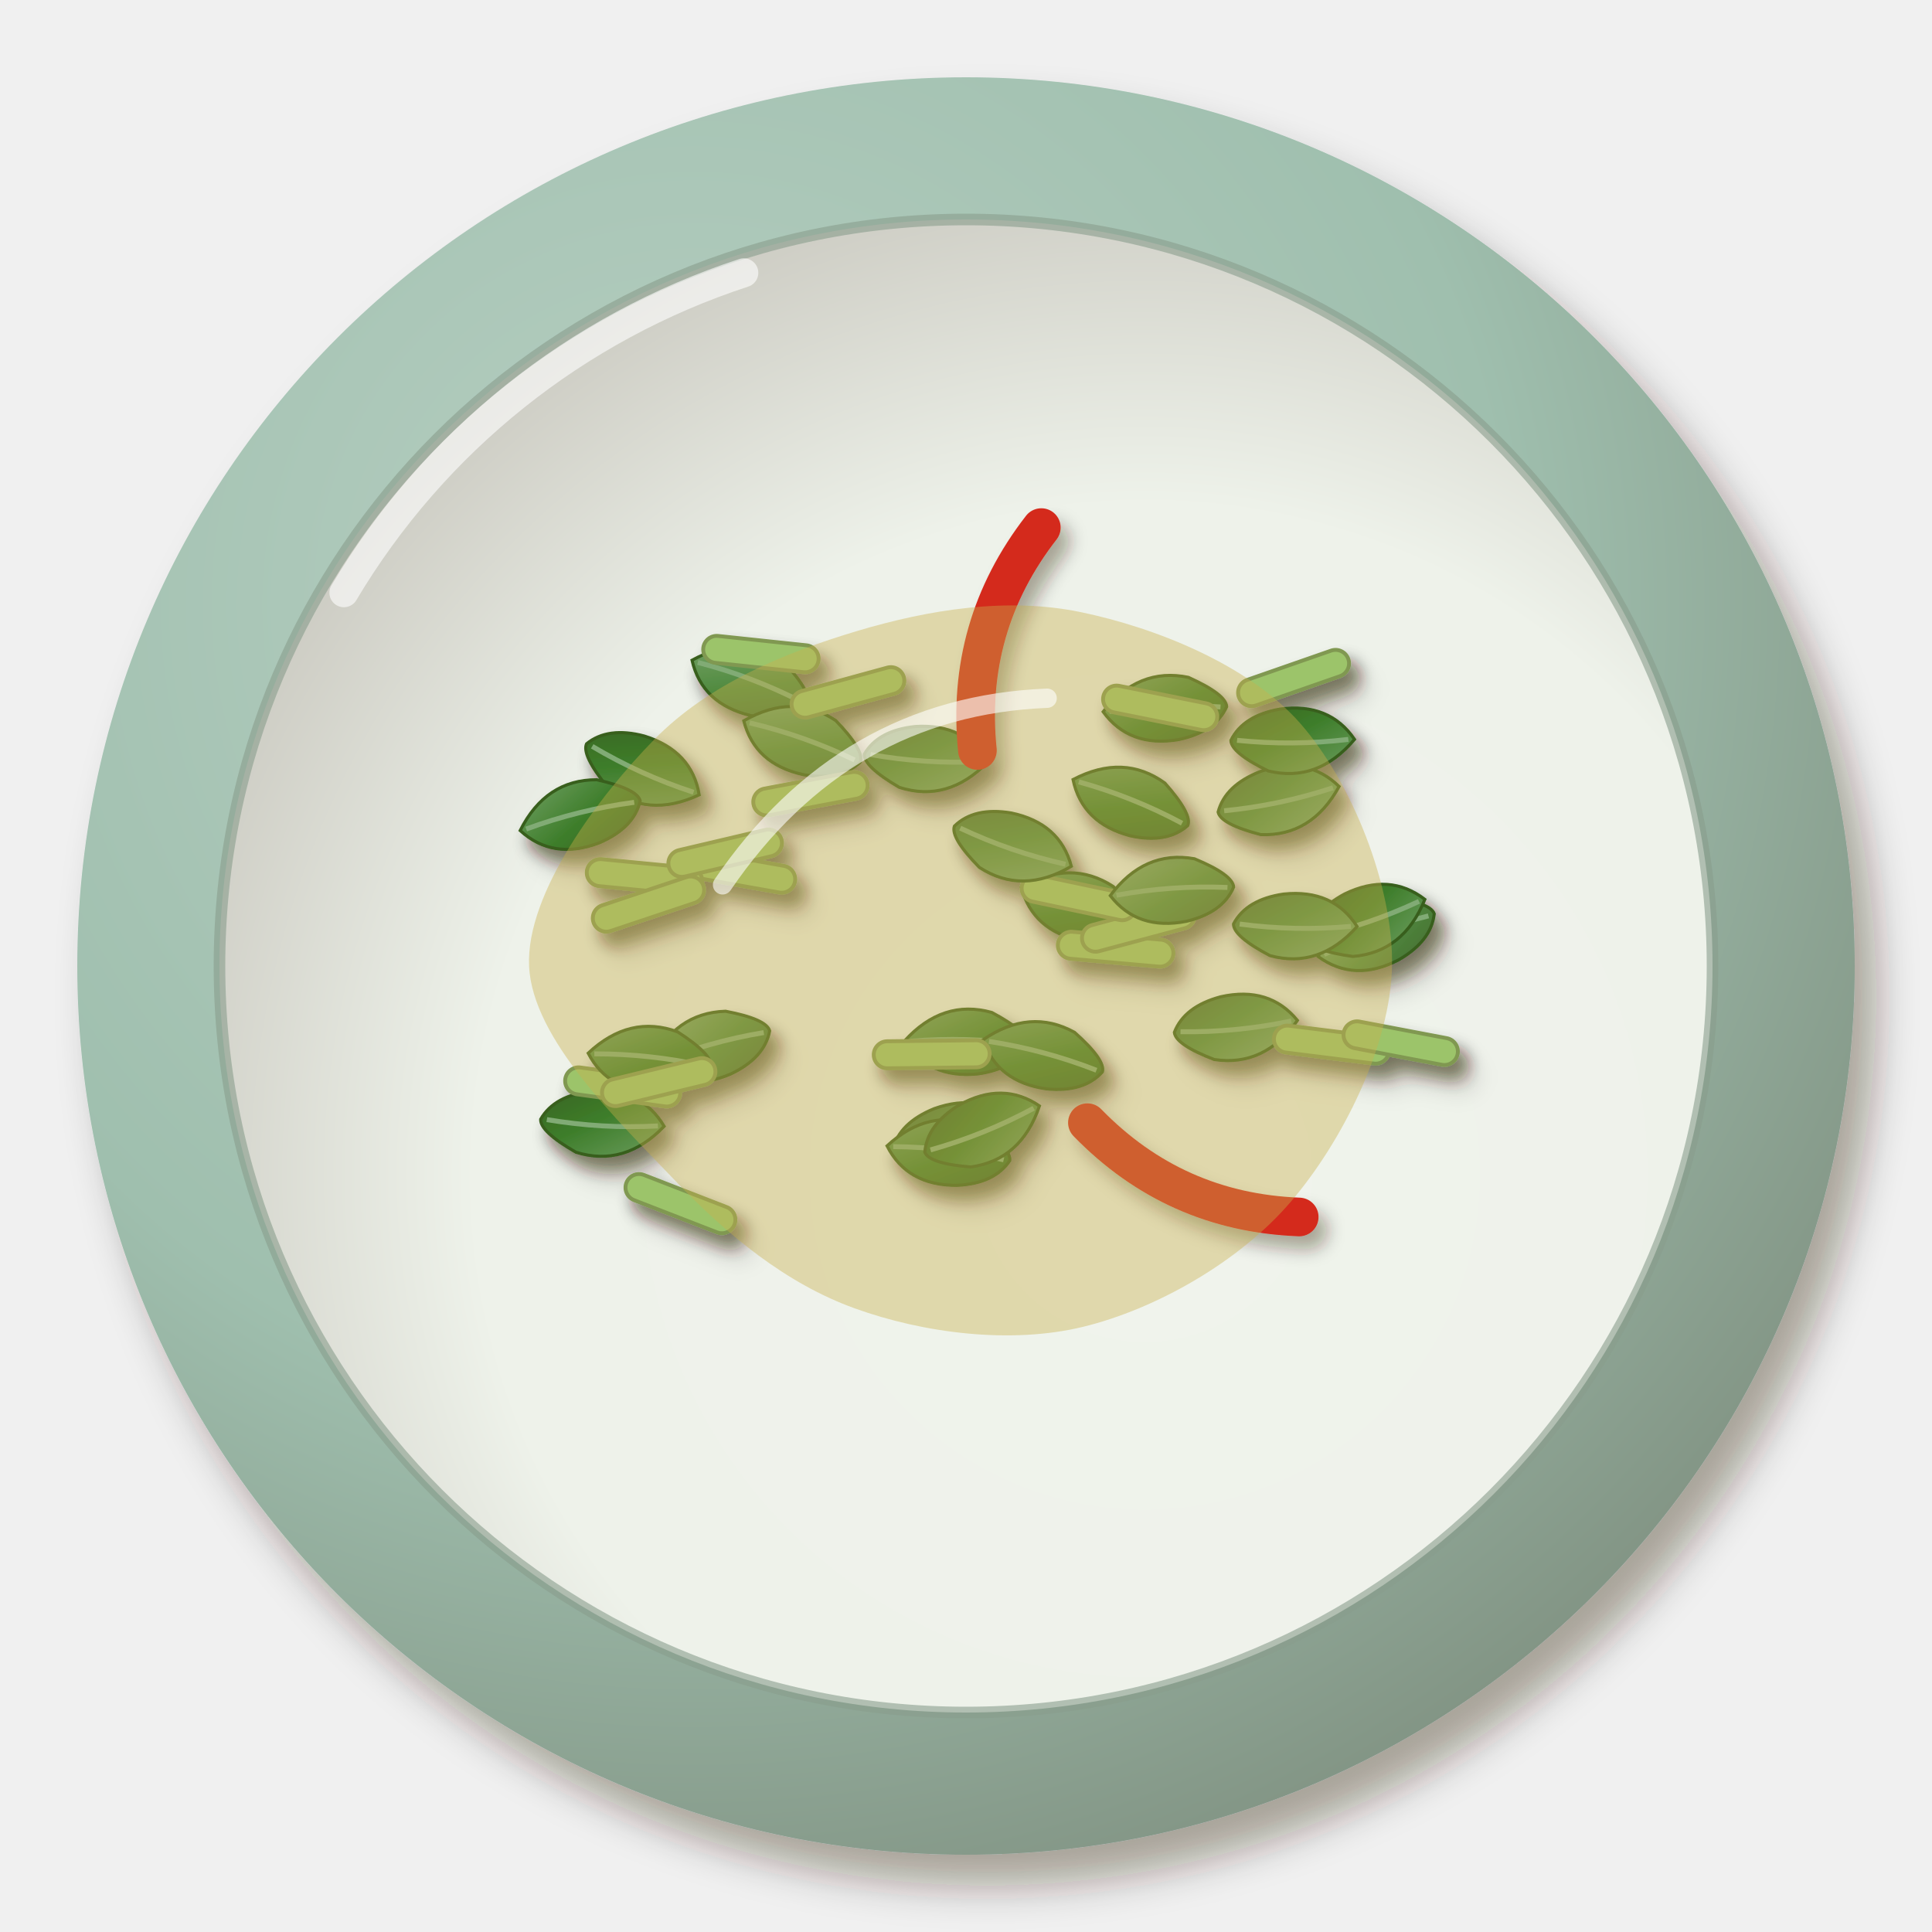
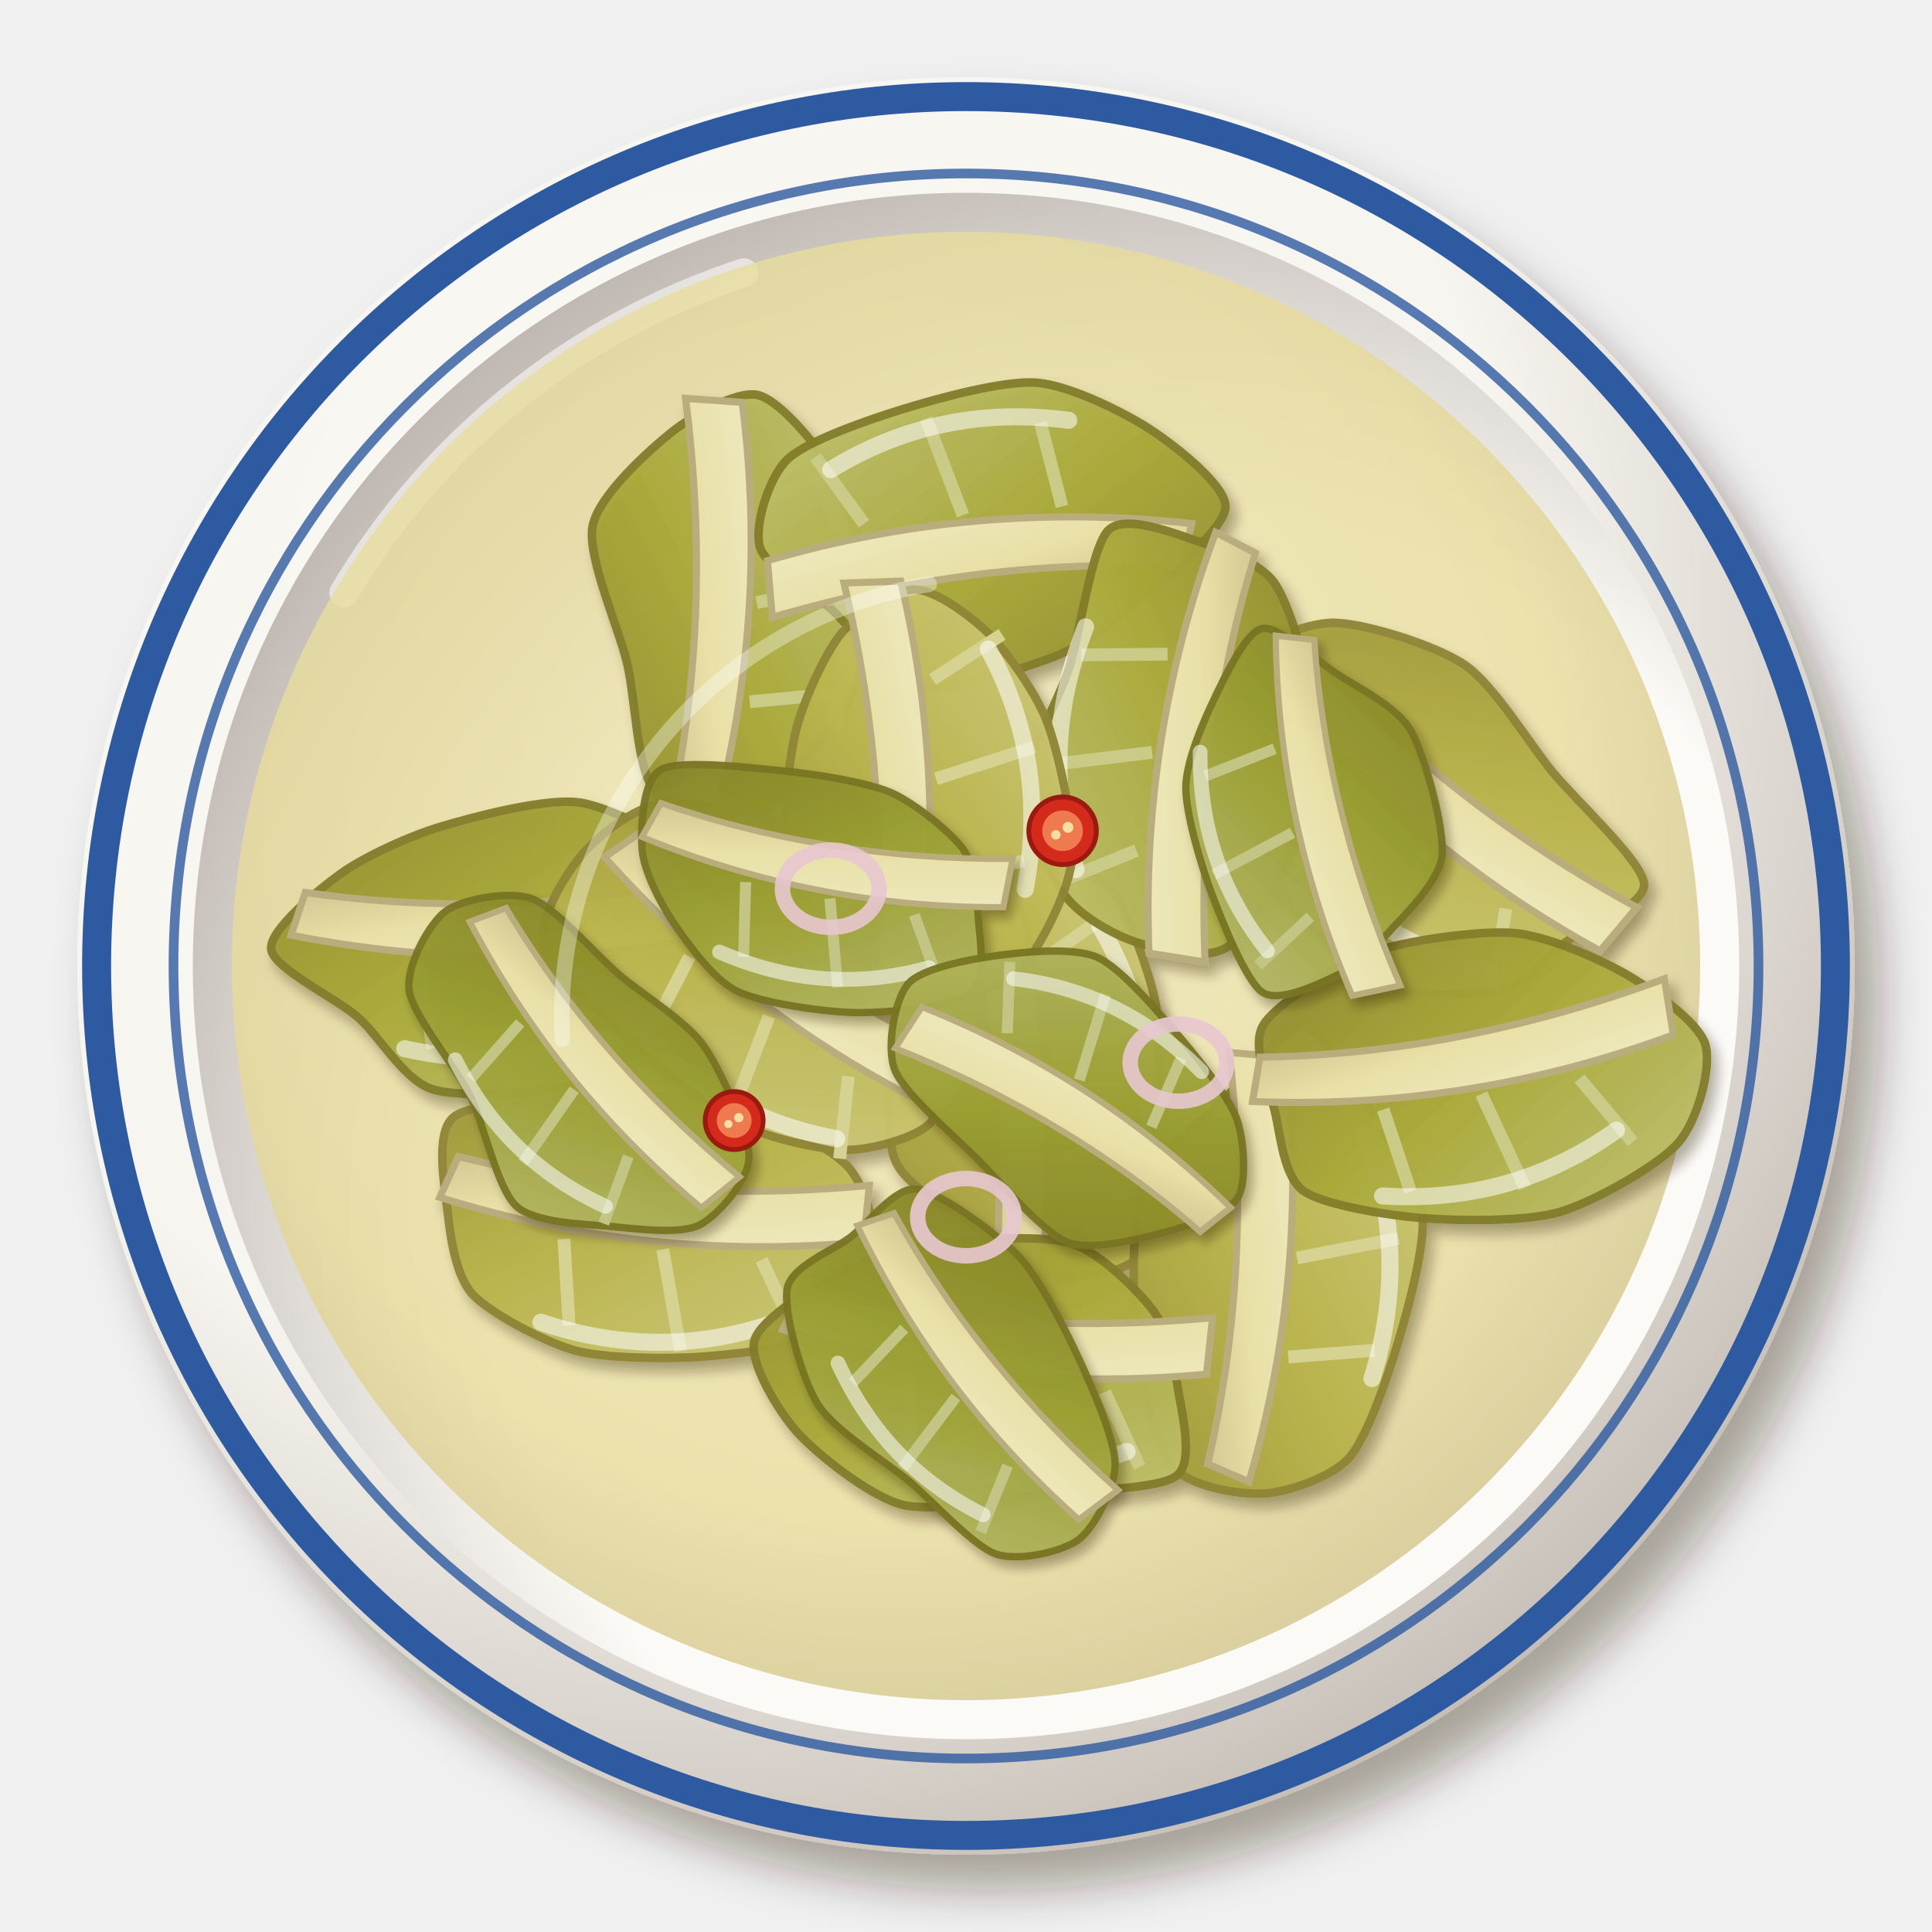
<svg xmlns="http://www.w3.org/2000/svg" viewBox="0 0 200 200" width="400" height="400">
  <defs>
    <filter id="vn_duacai-1" x="-30%" y="-30%" width="160%" height="160%">
-       <feDropShadow dx="2.24" dy="3.2" stdDeviation="2.08" flood-color="#2b1607" flood-opacity=".36" />
+       <feDropShadow dx="2.52" dy="3.6" stdDeviation="2.34" flood-color="#2b1607" flood-opacity=".36" />
    </filter>
    <radialGradient id="vn_duacai-2" cx="0.35" cy="0.3" r=".75">
-       <stop offset="0" stop-color="#b7cfc2" />
-       <stop offset=".6" stop-color="#9fbfae" />
-       <stop offset="1" stop-color="#829484" />
+       <stop offset="0" stop-color="#f9f8f3" />
+       <stop offset=".6" stop-color="#f7f5ef" />
+       <stop offset="1" stop-color="#c4bdb5" />
    </radialGradient>
-     <radialGradient id="vn_duacai-3" cx="0.62" cy="0.64" r=".75">
-       <stop offset="0" stop-color="#f0f3ec" />
-       <stop offset=".6" stop-color="#eef2ea" />
-       <stop offset="1" stop-color="#c3c1b8" />
+     <radialGradient id="vn_duacai-3" cx="0.64" cy="0.66" r=".75">
+       <stop offset="0" stop-color="#fbfbf7" />
+       <stop offset=".6" stop-color="#fbfaf6" />
+       <stop offset="1" stop-color="#b8b0a9" />
    </radialGradient>
-     <filter id="vn_duacai-4" x="-30%" y="-30%" width="160%" height="160%">
-       <feDropShadow dx="0.98" dy="1.4" stdDeviation="0.91" flood-color="#2b1607" flood-opacity=".36" />
+     <radialGradient id="vn_duacai-4" cx="0.45" cy="0.42" r=".75">
+       <stop offset="0" stop-color="#ede4b0" />
+       <stop offset=".6" stop-color="#e8dc9a" />
+       <stop offset="1" stop-color="#b9aa75" />
+     </radialGradient>
+     <filter id="vn_duacai-5" x="-30%" y="-30%" width="160%" height="160%">
+       <feDropShadow dx="0.7" dy="1" stdDeviation="0.65" flood-color="#2b1607" flood-opacity=".36" />
    </filter>
-     <linearGradient id="vn_duacai-5" x1="0" y1="0" x2="1" y2="1">
-       <stop offset="0" stop-color="#6e9e5f" />
-       <stop offset=".55" stop-color="#3d7d2a" />
-       <stop offset="1" stop-color="#386321" />
+     <linearGradient id="vn_duacai-6" x1="0" y1="0" x2="1" y2="1">
+       <stop offset="0" stop-color="#cfcb80" />
+       <stop offset=".55" stop-color="#bab44a" />
+       <stop offset="1" stop-color="#9d943c" />
    </linearGradient>
-     <linearGradient id="vn_duacai-6" x1="0" y1="0" x2="1" y2="1">
-       <stop offset="0" stop-color="#7ca76f" />
-       <stop offset=".55" stop-color="#508a3f" />
-       <stop offset="1" stop-color="#476d31" />
+     <linearGradient id="vn_duacai-7" x1="0" y1="0" x2="1" y2="1">
+       <stop offset="0" stop-color="#efe9c1" />
+       <stop offset=".55" stop-color="#e8e0a6" />
+       <stop offset="1" stop-color="#ccc18e" />
    </linearGradient>
-     <filter id="vn_duacai-7" x="-30%" y="-30%" width="160%" height="160%">
-       <feDropShadow dx="0.84" dy="1.2" stdDeviation="0.78" flood-color="#2b1607" flood-opacity=".36" />
+     <linearGradient id="vn_duacai-8" x1="0" y1="0" x2="1" y2="1">
+       <stop offset="0" stop-color="#c2c274" />
+       <stop offset=".55" stop-color="#a8a838" />
+       <stop offset="1" stop-color="#8f8a2e" />
+     </linearGradient>
+     <filter id="vn_duacai-9" x="-30%" y="-30%" width="160%" height="160%">
+       <feDropShadow dx="0.56" dy="0.8" stdDeviation="0.52" flood-color="#2b1607" flood-opacity=".36" />
    </filter>
+     <linearGradient id="vn_duacai-10" x1="0" y1="0" x2="1" y2="1">
+       <stop offset="0" stop-color="#b8bb6e" />
+       <stop offset=".55" stop-color="#9a9e30" />
+       <stop offset="1" stop-color="#848228" />
+     </linearGradient>
  </defs>
  <g filter="url(#vn_duacai-1)">
    <circle cx="100" cy="100" r="92" fill="url(#vn_duacai-2)" />
  </g>
-   <circle cx="100" cy="100" r="77.28" fill="url(#vn_duacai-3)" />
-   <circle cx="100" cy="100" r="77.28" fill="none" stroke="#889d8c" stroke-width="1.2" opacity=".6" />
-   <path d="M35.6,61.36 A75.44,75.44 0 0 1 77,28.24" stroke="#fff" stroke-width="3" fill="none" stroke-linecap="round" opacity=".6" />
-   <g filter="url(#vn_duacai-4)">
-     <g filter="url(#vn_duacai-7)">
-       <g transform="translate(111.78 93.96) rotate(19.1) scale(0.64)">
-         <path d="M-10,0 Q-4,-7 4,-5 Q10,-2 10,0 Q8,4 2,5 Q-6,6 -10,0Z" fill="url(#vn_duacai-5)" stroke="#375e1f" stroke-width=".5" />
-         <path d="M-9,0 Q0,-1 9,0" stroke="#81ab75" stroke-width=".8" fill="none" />
-       </g>
-       <g transform="translate(115.49 98.26) rotate(5.09)">
-         <rect x="-6" y="-1.4" width="12" height="2.8" rx="1.4" fill="#9cc46a" stroke="#809851" stroke-width=".4" />
-       </g>
-       <g transform="translate(117.85 95.93) rotate(165.03)">
-         <rect x="-6" y="-1.4" width="12" height="2.8" rx="1.4" fill="#9cc46a" stroke="#809851" stroke-width=".4" />
-       </g>
-       <g transform="translate(111.66 92.91) rotate(191.94)">
-         <rect x="-6" y="-1.4" width="12" height="2.8" rx="1.4" fill="#9cc46a" stroke="#809851" stroke-width=".4" />
-       </g>
-       <g transform="translate(104.85 87.6) rotate(198.94) scale(0.64)">
-         <path d="M-10,0 Q-4,-7 4,-5 Q10,-2 10,0 Q8,4 2,5 Q-6,6 -10,0Z" fill="url(#vn_duacai-6)" stroke="#375e1f" stroke-width=".5" />
-         <path d="M-9,0 Q0,-1 9,0" stroke="#81ab75" stroke-width=".8" fill="none" />
-       </g>
-       <g transform="translate(121.32 92.27) rotate(-3.99) scale(0.64)">
-         <path d="M-10,0 Q-4,-7 4,-5 Q10,-2 10,0 Q8,4 2,5 Q-6,6 -10,0Z" fill="url(#vn_duacai-6)" stroke="#375e1f" stroke-width=".5" />
-         <path d="M-9,0 Q0,-1 9,0" stroke="#81ab75" stroke-width=".8" fill="none" />
-       </g>
+   <circle cx="100" cy="100" r="90" fill="none" stroke="#faf9f5" stroke-width="1.2" opacity=".7" />
+   <circle cx="100" cy="100" r="80.04" fill="url(#vn_duacai-3)" />
+   <path d="M35.6,61.36 A75.44,75.44 0 0 1 77,28.24" stroke="#fff" stroke-width="3" fill="none" stroke-linecap="round" opacity=".55" />
+   <circle cx="100" cy="100" r="90" fill="none" stroke="#2d5aa0" stroke-width="3" />
+   <circle cx="100" cy="100" r="82.04" fill="none" stroke="#2d5aa0" stroke-width="1" opacity=".8" />
+   <circle cx="100" cy="100" r="76" fill="url(#vn_duacai-4)" opacity="0.8" />
+   <g filter="url(#vn_duacai-5)">
+     <g transform="translate(107.54 111.03) rotate(86) scale(1.47)">
+       <path d="M14.24,0C13.89,1.48 11.85,3.52 10.66,4.93C9.48,6.34 7.47,9.92 5.39,10.55C3.31,11.18 -2.68,10.36 -4.94,9.67C-7.2,8.98 -10.27,6.63 -11.56,5.34C-12.85,4.06 -14.5,1.49 -14.64,0C-14.77,-1.49 -13.94,-4.67 -12.57,-5.81C-11.2,-6.95 -6.57,-8.26 -4.36,-8.54C-2.15,-8.81 1.67,-8.2 4.03,-7.89C6.38,-7.57 11.95,-7.21 13.31,-6.16C14.68,-5.1 14.6,-1.48 14.24,0Z" fill="url(#vn_duacai-6)" stroke="#8f8436" stroke-width=".6" opacity=".95" />
+       <path d="M-15,1 Q0,-2 15,1 L14,4 Q0,2 -15,5Z" fill="url(#vn_duacai-7)" stroke="#b9ad7e" stroke-width=".5" />
+       <path d="M-8,-1 L-11,-6 M-1,-1 L-3,-8 M6,-1 L5,-7" stroke="#d6d292" stroke-width=".9" fill="none" />
+       <path d="M-10,-5 Q-2,-9 7,-7" stroke="#fff" stroke-width="1.2" fill="none" stroke-linecap="round" opacity="0.55" />
    </g>
-     <g filter="url(#vn_duacai-7)">
-       <g transform="translate(73.52 108.46) rotate(-15.81) scale(0.64)">
-         <path d="M-10,0 Q-4,-7 4,-5 Q10,-2 10,0 Q8,4 2,5 Q-6,6 -10,0Z" fill="url(#vn_duacai-6)" stroke="#375e1f" stroke-width=".5" />
-         <path d="M-9,0 Q0,-1 9,0" stroke="#81ab75" stroke-width=".8" fill="none" />
-       </g>
-       <g transform="translate(62.36 116.23) rotate(183.27) scale(0.64)">
-         <path d="M-10,0 Q-4,-7 4,-5 Q10,-2 10,0 Q8,4 2,5 Q-6,6 -10,0Z" fill="url(#vn_duacai-5)" stroke="#375e1f" stroke-width=".5" />
-         <path d="M-9,0 Q0,-1 9,0" stroke="#81ab75" stroke-width=".8" fill="none" />
-       </g>
-       <g transform="translate(70.44 124.6) rotate(21.22)">
-         <rect x="-6" y="-1.4" width="12" height="2.8" rx="1.4" fill="#9cc46a" stroke="#809851" stroke-width=".4" />
-       </g>
-       <g transform="translate(64.46 112.52) rotate(7.83)">
-         <rect x="-6" y="-1.4" width="12" height="2.8" rx="1.4" fill="#9cc46a" stroke="#809851" stroke-width=".4" />
-       </g>
-       <g transform="translate(67.25 109.72) rotate(6.24) scale(0.64)">
-         <path d="M-10,0 Q-4,-7 4,-5 Q10,-2 10,0 Q8,4 2,5 Q-6,6 -10,0Z" fill="url(#vn_duacai-5)" stroke="#375e1f" stroke-width=".5" />
-         <path d="M-9,0 Q0,-1 9,0" stroke="#81ab75" stroke-width=".8" fill="none" />
-       </g>
-       <g transform="translate(68.19 112.02) rotate(166.39)">
-         <rect x="-6" y="-1.4" width="12" height="2.8" rx="1.4" fill="#9cc46a" stroke="#809851" stroke-width=".4" />
-       </g>
+     <g transform="translate(76.76 63.75) rotate(94) scale(1.47)">
+       <path d="M16.6,0C16.84,1.39 13.85,4.59 12.17,5.63C10.48,6.66 6.33,7.07 3.97,7.78C1.61,8.48 -3.36,11.16 -5.56,10.9C-7.77,10.64 -11.22,7.26 -12.56,5.81C-13.9,4.35 -15.77,1.47 -15.6,0C-15.42,-1.47 -12.74,-4.08 -11.24,-5.2C-9.73,-6.31 -6.35,-7.97 -4.29,-8.39C-2.22,-8.82 2.33,-8.87 4.28,-8.38C6.23,-7.9 8.68,-5.89 10.32,-4.77C11.96,-3.65 16.35,-1.39 16.6,0Z" fill="url(#vn_duacai-8)" stroke="#827c29" stroke-width=".6" opacity=".95" />
+       <path d="M-15,1 Q0,-2 15,1 L14,4 Q0,2 -15,5Z" fill="url(#vn_duacai-7)" stroke="#b9ad7e" stroke-width=".5" />
+       <path d="M-8,-1 L-11,-6 M-1,-1 L-3,-8 M6,-1 L5,-7" stroke="#cbcb88" stroke-width=".9" fill="none" />
+       <path d="M-10,-5 Q-2,-9 7,-7" stroke="#fff" stroke-width="1.2" fill="none" stroke-linecap="round" opacity="0.55" />
    </g>
-     <g filter="url(#vn_duacai-7)">
-       <g transform="translate(95.86 78.48) rotate(183.69) scale(0.64)">
-         <path d="M-10,0 Q-4,-7 4,-5 Q10,-2 10,0 Q8,4 2,5 Q-6,6 -10,0Z" fill="url(#vn_duacai-6)" stroke="#375e1f" stroke-width=".5" />
-         <path d="M-9,0 Q0,-1 9,0" stroke="#81ab75" stroke-width=".8" fill="none" />
-       </g>
-       <g transform="translate(77.62 70.62) rotate(20.82) scale(0.64)">
-         <path d="M-10,0 Q-4,-7 4,-5 Q10,-2 10,0 Q8,4 2,5 Q-6,6 -10,0Z" fill="url(#vn_duacai-6)" stroke="#375e1f" stroke-width=".5" />
-         <path d="M-9,0 Q0,-1 9,0" stroke="#81ab75" stroke-width=".8" fill="none" />
-       </g>
-       <g transform="translate(83.03 76.75) rotate(19.46) scale(0.64)">
-         <path d="M-10,0 Q-4,-7 4,-5 Q10,-2 10,0 Q8,4 2,5 Q-6,6 -10,0Z" fill="url(#vn_duacai-6)" stroke="#375e1f" stroke-width=".5" />
-         <path d="M-9,0 Q0,-1 9,0" stroke="#81ab75" stroke-width=".8" fill="none" />
-       </g>
-       <g transform="translate(87.78 71.68) rotate(164.69)">
-         <rect x="-6" y="-1.4" width="12" height="2.8" rx="1.4" fill="#9cc46a" stroke="#809851" stroke-width=".4" />
-       </g>
-       <g transform="translate(83.9 82.16) rotate(169.29)">
-         <rect x="-6" y="-1.4" width="12" height="2.8" rx="1.4" fill="#9cc46a" stroke="#809851" stroke-width=".4" />
-       </g>
-       <g transform="translate(78.77 67.71) rotate(6.05)">
-         <rect x="-6" y="-1.4" width="12" height="2.8" rx="1.4" fill="#9cc46a" stroke="#809851" stroke-width=".4" />
-       </g>
+     <g transform="translate(67.3 127.72) rotate(186) scale(1.47)">
+       <path d="M14.33,0C14.68,1.64 15.88,5.52 14.6,6.75C13.32,7.99 7.32,8.87 4.72,9.25C2.12,9.63 -2.49,10 -4.9,9.59C-7.31,9.18 -11.87,7.45 -13.34,6.17C-14.81,4.89 -16,1.6 -15.9,0C-15.8,-1.6 -14.17,-4.73 -12.61,-5.83C-11.06,-6.93 -6.5,-7.89 -4.23,-8.28C-1.95,-8.66 2.29,-9.08 4.45,-8.72C6.61,-8.35 10.68,-6.71 11.99,-5.55C13.31,-4.38 13.98,-1.64 14.33,0Z" fill="url(#vn_duacai-6)" stroke="#8f8436" stroke-width=".6" opacity=".95" />
+       <path d="M-15,1 Q0,-2 15,1 L14,4 Q0,2 -15,5Z" fill="url(#vn_duacai-7)" stroke="#b9ad7e" stroke-width=".5" />
+       <path d="M-8,-1 L-11,-6 M-1,-1 L-3,-8 M6,-1 L5,-7" stroke="#d6d292" stroke-width=".9" fill="none" />
+       <path d="M-10,-5 Q-2,-9 7,-7" stroke="#fff" stroke-width="1.2" fill="none" stroke-linecap="round" opacity="0.55" />
    </g>
-     <g filter="url(#vn_duacai-7)">
-       <g transform="translate(132.36 82.74) rotate(168.06) scale(0.64)">
-         <path d="M-10,0 Q-4,-7 4,-5 Q10,-2 10,0 Q8,4 2,5 Q-6,6 -10,0Z" fill="url(#vn_duacai-6)" stroke="#375e1f" stroke-width=".5" />
-         <path d="M-9,0 Q0,-1 9,0" stroke="#81ab75" stroke-width=".8" fill="none" />
-       </g>
-       <g transform="translate(117.02 83.08) rotate(21.83) scale(0.64)">
-         <path d="M-10,0 Q-4,-7 4,-5 Q10,-2 10,0 Q8,4 2,5 Q-6,6 -10,0Z" fill="url(#vn_duacai-5)" stroke="#375e1f" stroke-width=".5" />
-         <path d="M-9,0 Q0,-1 9,0" stroke="#81ab75" stroke-width=".8" fill="none" />
-       </g>
-       <g transform="translate(120.59 73.42) rotate(-2.34) scale(0.64)">
-         <path d="M-10,0 Q-4,-7 4,-5 Q10,-2 10,0 Q8,4 2,5 Q-6,6 -10,0Z" fill="url(#vn_duacai-5)" stroke="#375e1f" stroke-width=".5" />
-         <path d="M-9,0 Q0,-1 9,0" stroke="#81ab75" stroke-width=".8" fill="none" />
-       </g>
-       <g transform="translate(120.1 73.28) rotate(11.36)">
-         <rect x="-6" y="-1.4" width="12" height="2.8" rx="1.4" fill="#9cc46a" stroke="#809851" stroke-width=".4" />
-       </g>
-       <g transform="translate(133.82 76.59) rotate(179.54) scale(0.64)">
-         <path d="M-10,0 Q-4,-7 4,-5 Q10,-2 10,0 Q8,4 2,5 Q-6,6 -10,0Z" fill="url(#vn_duacai-5)" stroke="#375e1f" stroke-width=".5" />
-         <path d="M-9,0 Q0,-1 9,0" stroke="#81ab75" stroke-width=".8" fill="none" />
-       </g>
-       <g transform="translate(133.91 70.19) rotate(160.78)">
-         <rect x="-6" y="-1.4" width="12" height="2.8" rx="1.4" fill="#9cc46a" stroke="#809851" stroke-width=".4" />
-       </g>
+     <g transform="translate(52.18 98.27) rotate(180) scale(1.47)">
+       <path d="M16.4,0C16.56,1.35 13.11,4.17 11.51,5.32C9.92,6.48 6.66,7.99 4.42,8.65C2.18,9.32 -2.9,10.67 -5.28,10.34C-7.66,10.01 -12.12,7.58 -13.41,6.2C-14.69,4.82 -15.25,1.49 -14.91,0C-14.56,-1.49 -12.16,-3.73 -10.82,-5C-9.48,-6.27 -6.97,-8.87 -4.86,-9.52C-2.74,-10.16 3.01,-10.5 5.04,-9.86C7.06,-9.23 8.79,-6.08 10.31,-4.77C11.82,-3.45 16.23,-1.35 16.4,0Z" fill="url(#vn_duacai-8)" stroke="#827c29" stroke-width=".6" opacity=".95" />
+       <path d="M-15,1 Q0,-2 15,1 L14,4 Q0,2 -15,5Z" fill="url(#vn_duacai-7)" stroke="#b9ad7e" stroke-width=".5" />
+       <path d="M-8,-1 L-11,-6 M-1,-1 L-3,-8 M6,-1 L5,-7" stroke="#cbcb88" stroke-width=".9" fill="none" />
+       <path d="M-10,-5 Q-2,-9 7,-7" stroke="#fff" stroke-width="1.2" fill="none" stroke-linecap="round" opacity="0.55" />
    </g>
-     <g filter="url(#vn_duacai-7)">
-       <g transform="translate(98.66 117.61) rotate(167.42) scale(0.64)">
-         <path d="M-10,0 Q-4,-7 4,-5 Q10,-2 10,0 Q8,4 2,5 Q-6,6 -10,0Z" fill="url(#vn_duacai-6)" stroke="#375e1f" stroke-width=".5" />
-         <path d="M-9,0 Q0,-1 9,0" stroke="#81ab75" stroke-width=".8" fill="none" />
-       </g>
-       <g transform="translate(100.03 107.94) rotate(1.57) scale(0.64)">
-         <path d="M-10,0 Q-4,-7 4,-5 Q10,-2 10,0 Q8,4 2,5 Q-6,6 -10,0Z" fill="url(#vn_duacai-5)" stroke="#375e1f" stroke-width=".5" />
-         <path d="M-9,0 Q0,-1 9,0" stroke="#81ab75" stroke-width=".8" fill="none" />
-       </g>
-       <g transform="translate(98.18 119.38) rotate(6.8) scale(0.64)">
-         <path d="M-10,0 Q-4,-7 4,-5 Q10,-2 10,0 Q8,4 2,5 Q-6,6 -10,0Z" fill="url(#vn_duacai-5)" stroke="#375e1f" stroke-width=".5" />
-         <path d="M-9,0 Q0,-1 9,0" stroke="#81ab75" stroke-width=".8" fill="none" />
-       </g>
-       <g transform="translate(107.94 109.3) rotate(15.02) scale(0.64)">
-         <path d="M-10,0 Q-4,-7 4,-5 Q10,-2 10,0 Q8,4 2,5 Q-6,6 -10,0Z" fill="url(#vn_duacai-5)" stroke="#375e1f" stroke-width=".5" />
-         <path d="M-9,0 Q0,-1 9,0" stroke="#81ab75" stroke-width=".8" fill="none" />
-       </g>
-       <g transform="translate(96.45 109.14) rotate(-0.64)">
-         <rect x="-6" y="-1.4" width="12" height="2.8" rx="1.4" fill="#9cc46a" stroke="#809851" stroke-width=".4" />
-       </g>
-       <g transform="translate(101.67 116.88) rotate(158.01) scale(0.64)">
-         <path d="M-10,0 Q-4,-7 4,-5 Q10,-2 10,0 Q8,4 2,5 Q-6,6 -10,0Z" fill="url(#vn_duacai-5)" stroke="#375e1f" stroke-width=".5" />
-         <path d="M-9,0 Q0,-1 9,0" stroke="#81ab75" stroke-width=".8" fill="none" />
-       </g>
+     <g transform="translate(147.81 85.39) rotate(220) scale(1.47)">
+       <path d="M17.32,0C17.74,1.57 15.88,5.23 14.27,6.6C12.67,7.97 7.74,10.05 5.26,10.3C2.78,10.55 -1.73,8.99 -4.34,8.5C-6.95,8.01 -13.2,7.75 -14.32,6.62C-15.45,5.49 -13.13,1.6 -12.76,0C-12.4,-1.6 -12.57,-3.97 -11.57,-5.35C-10.57,-6.73 -7.53,-9.72 -5.29,-10.37C-3.06,-11.02 3.02,-10.91 5.21,-10.21C7.41,-9.52 9.52,-6.51 11.14,-5.15C12.75,-3.79 16.9,-1.57 17.32,0Z" fill="url(#vn_duacai-6)" stroke="#8f8436" stroke-width=".6" opacity=".95" />
+       <path d="M-15,1 Q0,-2 15,1 L14,4 Q0,2 -15,5Z" fill="url(#vn_duacai-7)" stroke="#b9ad7e" stroke-width=".5" />
+       <path d="M-8,-1 L-11,-6 M-1,-1 L-3,-8 M6,-1 L5,-7" stroke="#d6d292" stroke-width=".9" fill="none" />
+       <path d="M-10,-5 Q-2,-9 7,-7" stroke="#fff" stroke-width="1.2" fill="none" stroke-linecap="round" opacity="0.55" />
    </g>
-     <g filter="url(#vn_duacai-7)">
-       <g transform="translate(76.39 90.21) rotate(10.08)">
-         <rect x="-6" y="-1.4" width="12" height="2.8" rx="1.4" fill="#9cc46a" stroke="#809851" stroke-width=".4" />
-       </g>
-       <g transform="translate(66.72 90.78) rotate(185.53)">
-         <rect x="-6" y="-1.4" width="12" height="2.8" rx="1.4" fill="#9cc46a" stroke="#809851" stroke-width=".4" />
-       </g>
-       <g transform="translate(75.07 88.32) rotate(-13.22)">
-         <rect x="-6" y="-1.4" width="12" height="2.8" rx="1.4" fill="#9cc46a" stroke="#809851" stroke-width=".4" />
-       </g>
-       <g transform="translate(66.55 79.64) rotate(204.39) scale(0.64)">
-         <path d="M-10,0 Q-4,-7 4,-5 Q10,-2 10,0 Q8,4 2,5 Q-6,6 -10,0Z" fill="url(#vn_duacai-5)" stroke="#375e1f" stroke-width=".5" />
-         <path d="M-9,0 Q0,-1 9,0" stroke="#81ab75" stroke-width=".8" fill="none" />
-       </g>
-       <g transform="translate(60.06 84.44) rotate(-13.9) scale(0.64)">
-         <path d="M-10,0 Q-4,-7 4,-5 Q10,-2 10,0 Q8,4 2,5 Q-6,6 -10,0Z" fill="url(#vn_duacai-5)" stroke="#375e1f" stroke-width=".5" />
-         <path d="M-9,0 Q0,-1 9,0" stroke="#81ab75" stroke-width=".8" fill="none" />
-       </g>
-       <g transform="translate(67.13 93.59) rotate(-18.49)">
-         <rect x="-6" y="-1.4" width="12" height="2.8" rx="1.4" fill="#9cc46a" stroke="#809851" stroke-width=".4" />
-       </g>
+     <g transform="translate(101.28 54.66) rotate(355) scale(1.47)">
+       <path d="M17.47,0C17.34,1.5 13.38,4.15 11.69,5.4C10,6.66 7.1,8.69 4.8,9.41C2.51,10.13 -3.45,11.39 -5.51,10.8C-7.58,10.2 -9.35,6.38 -10.68,4.94C-12,3.5 -15.14,1.46 -15.44,0C-15.75,-1.46 -14.42,-4.82 -12.97,-5.99C-11.51,-7.17 -6.9,-8.31 -4.5,-8.82C-2.11,-9.33 2.73,-10.23 5.02,-9.83C7.31,-9.44 11.01,-7.17 12.67,-5.86C14.33,-4.55 17.6,-1.5 17.47,0Z" fill="url(#vn_duacai-8)" stroke="#827c29" stroke-width=".6" opacity=".95" />
+       <path d="M-15,1 Q0,-2 15,1 L14,4 Q0,2 -15,5Z" fill="url(#vn_duacai-7)" stroke="#b9ad7e" stroke-width=".5" />
+       <path d="M-8,-1 L-11,-6 M-1,-1 L-3,-8 M6,-1 L5,-7" stroke="#cbcb88" stroke-width=".9" fill="none" />
+       <path d="M-10,-5 Q-2,-9 7,-7" stroke="#fff" stroke-width="1.2" fill="none" stroke-linecap="round" opacity="0.55" />
    </g>
-     <g filter="url(#vn_duacai-7)">
-       <g transform="translate(142.47 96.81) rotate(-20.3) scale(0.64)">
-         <path d="M-10,0 Q-4,-7 4,-5 Q10,-2 10,0 Q8,4 2,5 Q-6,6 -10,0Z" fill="url(#vn_duacai-6)" stroke="#375e1f" stroke-width=".5" />
-         <path d="M-9,0 Q0,-1 9,0" stroke="#81ab75" stroke-width=".8" fill="none" />
-       </g>
-       <g transform="translate(127.94 106.25) rotate(174.46) scale(0.64)">
-         <path d="M-10,0 Q-4,-7 4,-5 Q10,-2 10,0 Q8,4 2,5 Q-6,6 -10,0Z" fill="url(#vn_duacai-6)" stroke="#375e1f" stroke-width=".5" />
-         <path d="M-9,0 Q0,-1 9,0" stroke="#81ab75" stroke-width=".8" fill="none" />
-       </g>
-       <g transform="translate(137.84 108.14) rotate(7.12)">
-         <rect x="-6" y="-1.4" width="12" height="2.8" rx="1.4" fill="#9cc46a" stroke="#809851" stroke-width=".4" />
-       </g>
-       <g transform="translate(145 107.99) rotate(190.77)">
-         <rect x="-6" y="-1.4" width="12" height="2.8" rx="1.4" fill="#9cc46a" stroke="#809851" stroke-width=".4" />
-       </g>
-       <g transform="translate(141.44 95.16) rotate(161.27) scale(0.64)">
-         <path d="M-10,0 Q-4,-7 4,-5 Q10,-2 10,0 Q8,4 2,5 Q-6,6 -10,0Z" fill="url(#vn_duacai-5)" stroke="#375e1f" stroke-width=".5" />
-         <path d="M-9,0 Q0,-1 9,0" stroke="#81ab75" stroke-width=".8" fill="none" />
-       </g>
-       <g transform="translate(134.09 95.78) rotate(181.21) scale(0.64)">
-         <path d="M-10,0 Q-4,-7 4,-5 Q10,-2 10,0 Q8,4 2,5 Q-6,6 -10,0Z" fill="url(#vn_duacai-6)" stroke="#375e1f" stroke-width=".5" />
-         <path d="M-9,0 Q0,-1 9,0" stroke="#81ab75" stroke-width=".8" fill="none" />
-       </g>
+     <g transform="translate(132.67 131.56) rotate(95) scale(1.47)">
+       <path d="M15.75,0C15.96,1.66 15.71,5.29 14.28,6.6C12.85,7.92 7.63,9.37 5.03,9.86C2.43,10.34 -3.03,10.85 -5.23,10.24C-7.42,9.63 -9.83,6.65 -11.44,5.29C-13.05,3.92 -17.25,1.42 -17.27,0C-17.29,-1.42 -13.25,-4.09 -11.6,-5.36C-9.94,-6.63 -7,-9.1 -4.87,-9.53C-2.74,-9.96 2.04,-9.08 4.39,-8.59C6.73,-8.1 11.2,-7.02 12.71,-5.88C14.23,-4.73 15.54,-1.66 15.75,0Z" fill="url(#vn_duacai-6)" stroke="#8f8436" stroke-width=".6" opacity=".95" />
+       <path d="M-15,1 Q0,-2 15,1 L14,4 Q0,2 -15,5Z" fill="url(#vn_duacai-7)" stroke="#b9ad7e" stroke-width=".5" />
+       <path d="M-8,-1 L-11,-6 M-1,-1 L-3,-8 M6,-1 L5,-7" stroke="#d6d292" stroke-width=".9" fill="none" />
+       <path d="M-10,-5 Q-2,-9 7,-7" stroke="#fff" stroke-width="1.2" fill="none" stroke-linecap="round" opacity="0.55" />
    </g>
-     <g transform="translate(123.53 121.1) rotate(204)">
-       <path d="M-12,0 Q0,-4.8 12,0" stroke="#d42a1c" stroke-width="4" fill="none" stroke-linecap="round" />
+     <g transform="translate(102.82 141.41) rotate(186) scale(1.47)">
+       <path d="M16.92,0C16.7,1.53 13.22,4.23 11.53,5.33C9.84,6.44 6.39,7.77 4.23,8.28C2.07,8.79 -2.66,9.58 -4.67,9.15C-6.68,8.71 -9.73,6.23 -10.84,5.01C-11.96,3.79 -12.66,1.51 -13.04,0C-13.42,-1.51 -14.83,-5.18 -13.67,-6.32C-12.52,-7.47 -6.92,-8.05 -4.39,-8.59C-1.86,-9.13 2.96,-10.72 5.31,-10.39C7.65,-10.06 11.66,-7.49 13.21,-6.11C14.76,-4.72 17.14,-1.53 16.92,0Z" fill="url(#vn_duacai-8)" stroke="#827c29" stroke-width=".6" opacity=".95" />
+       <path d="M-15,1 Q0,-2 15,1 L14,4 Q0,2 -15,5Z" fill="url(#vn_duacai-7)" stroke="#b9ad7e" stroke-width=".5" />
+       <path d="M-8,-1 L-11,-6 M-1,-1 L-3,-8 M6,-1 L5,-7" stroke="#cbcb88" stroke-width=".9" fill="none" />
+       <path d="M-10,-5 Q-2,-9 7,-7" stroke="#fff" stroke-width="1.2" fill="none" stroke-linecap="round" opacity="0.55" />
    </g>
-     <g transform="translate(104.49 66.15) rotate(286)">
-       <path d="M-12,0 Q0,-4.8 12,0" stroke="#d42a1c" stroke-width="4" fill="none" stroke-linecap="round" />
+     <g transform="translate(79.31 103.17) rotate(217) scale(1.47)">
+       <path d="M16.38,0C16.32,1.76 15.48,5.08 14.01,6.48C12.54,7.88 7.82,10.21 5.36,10.5C2.91,10.8 -2.23,9.38 -4.42,8.67C-6.62,7.95 -9.77,6.3 -11.13,5.14C-12.48,3.99 -14.59,1.37 -14.59,0C-14.59,-1.37 -12.51,-4.05 -11.12,-5.14C-9.74,-6.24 -6.25,-7.79 -4.2,-8.22C-2.14,-8.66 1.8,-8.61 4.29,-8.41C6.79,-8.21 12.89,-7.83 14.5,-6.71C16.12,-5.58 16.45,-1.76 16.38,0Z" fill="url(#vn_duacai-6)" stroke="#8f8436" stroke-width=".6" opacity=".95" />
+       <path d="M-15,1 Q0,-2 15,1 L14,4 Q0,2 -15,5Z" fill="url(#vn_duacai-7)" stroke="#b9ad7e" stroke-width=".5" />
+       <path d="M-8,-1 L-11,-6 M-1,-1 L-3,-8 M6,-1 L5,-7" stroke="#d6d292" stroke-width=".9" fill="none" />
+       <path d="M-10,-5 Q-2,-9 7,-7" stroke="#fff" stroke-width="1.2" fill="none" stroke-linecap="round" opacity="0.55" />
+     </g>
+     <g transform="translate(120.94 76.66) rotate(279) scale(1.47)">
+       <path d="M14.16,0C13.92,1.61 13.41,4.38 12.16,5.62C10.9,6.86 7.07,8.71 4.75,9.31C2.44,9.91 -2.72,10.55 -5.19,10.16C-7.65,9.76 -12.51,7.71 -13.74,6.35C-14.96,5 -14.63,1.58 -14.38,0C-14.14,-1.58 -13.17,-4.24 -11.89,-5.5C-10.62,-6.76 -6.94,-9.16 -4.83,-9.45C-2.72,-9.75 1.43,-8.1 3.93,-7.7C6.44,-7.31 12.62,-7.49 13.99,-6.47C15.35,-5.44 14.41,-1.61 14.16,0Z" fill="url(#vn_duacai-8)" stroke="#827c29" stroke-width=".6" opacity=".95" />
+       <path d="M-15,1 Q0,-2 15,1 L14,4 Q0,2 -15,5Z" fill="url(#vn_duacai-7)" stroke="#b9ad7e" stroke-width=".5" />
+       <path d="M-8,-1 L-11,-6 M-1,-1 L-3,-8 M6,-1 L5,-7" stroke="#cbcb88" stroke-width=".9" fill="none" />
+       <path d="M-10,-5 Q-2,-9 7,-7" stroke="#fff" stroke-width="1.2" fill="none" stroke-linecap="round" opacity="0.55" />
+     </g>
+     <g transform="translate(95.48 82.14) rotate(88) scale(1.47)">
+       <path d="M13.8,0C13.54,1.5 12.36,3.88 11.18,5.17C9.99,6.45 7,9.14 4.91,9.63C2.83,10.11 -2.31,9.38 -4.5,8.81C-6.68,8.23 -10.16,6.48 -11.47,5.3C-12.79,4.13 -14.43,1.39 -14.37,0C-14.31,-1.39 -12.34,-3.9 -11.04,-5.1C-9.74,-6.3 -6.77,-8.3 -4.6,-9C-2.42,-9.7 2.91,-10.71 5.27,-10.32C7.63,-9.93 11.96,-7.43 13.09,-6.05C14.23,-4.68 14.05,-1.5 13.8,0Z" fill="url(#vn_duacai-6)" stroke="#8f8436" stroke-width=".6" opacity=".95" />
+       <path d="M-15,1 Q0,-2 15,1 L14,4 Q0,2 -15,5Z" fill="url(#vn_duacai-7)" stroke="#b9ad7e" stroke-width=".5" />
+       <path d="M-8,-1 L-11,-6 M-1,-1 L-3,-8 M6,-1 L5,-7" stroke="#d6d292" stroke-width=".9" fill="none" />
+       <path d="M-10,-5 Q-2,-9 7,-7" stroke="#fff" stroke-width="1.2" fill="none" stroke-linecap="round" opacity="0.55" />
+     </g>
+     <g transform="translate(151.67 112.03) rotate(171) scale(1.47)">
+       <path d="M13.55,0C13.68,1.6 14.54,4.86 13.41,6.2C12.29,7.54 7.58,9.55 5.12,10.04C2.67,10.52 -2.69,10.42 -5.03,9.84C-7.36,9.27 -10.78,7.04 -12.39,5.73C-14.01,4.42 -16.88,1.64 -17.12,0C-17.35,-1.64 -15.77,-5.21 -14.17,-6.55C-12.58,-7.9 -7.64,-9.75 -5.14,-10.07C-2.64,-10.39 2.23,-9.53 4.57,-8.96C6.92,-8.38 11.27,-6.96 12.46,-5.76C13.66,-4.57 13.43,-1.6 13.55,0Z" fill="url(#vn_duacai-8)" stroke="#827c29" stroke-width=".6" opacity=".95" />
+       <path d="M-15,1 Q0,-2 15,1 L14,4 Q0,2 -15,5Z" fill="url(#vn_duacai-7)" stroke="#b9ad7e" stroke-width=".5" />
+       <path d="M-8,-1 L-11,-6 M-1,-1 L-3,-8 M6,-1 L5,-7" stroke="#cbcb88" stroke-width=".9" fill="none" />
+       <path d="M-10,-5 Q-2,-9 7,-7" stroke="#fff" stroke-width="1.2" fill="none" stroke-linecap="round" opacity="0.55" />
    </g>
  </g>
-   <path transform="translate(100 100)" d="M44.1,0C43.94,8.26 38.94,18.2 33.61,24.42C28.28,30.64 19.66,35.51 12.13,37.35C4.61,39.18 -4.44,38 -11.52,35.44C-18.59,32.89 -24.68,27.92 -30.3,22.02C-35.92,16.11 -44.9,7.58 -45.23,0C-45.56,-7.58 -37.93,-17.67 -32.27,-23.45C-26.61,-29.23 -18.63,-32.48 -11.27,-34.68C-3.91,-36.88 4.26,-38.22 11.9,-36.63C19.55,-35.04 29.22,-31.23 34.59,-25.13C39.95,-19.02 44.26,-8.26 44.1,0Z" fill="#c9b04a" opacity="0.4" />
-   <path transform="translate(100 100)" d="M-25.2,-8.4 Q-12.6,-26.88 8.4,-27.72" stroke="#fff" stroke-width="2" fill="none" stroke-linecap="round" opacity=".6" />
+   <g filter="url(#vn_duacai-9)">
+     <g transform="translate(99.2 142.85) rotate(233) scale(1.27)">
+       <path d="M14.58,0C14.59,1.78 15.71,5.35 14.45,6.68C13.18,8.01 7.63,9.7 5.1,10C2.57,10.29 -2.1,9.41 -4.54,8.89C-6.98,8.37 -11.6,7.27 -13.17,6.09C-14.74,4.9 -16.3,1.62 -16.3,0C-16.3,-1.62 -14.8,-5 -13.18,-6.09C-11.56,-7.18 -6.63,-7.61 -4.17,-8.17C-1.71,-8.74 2.81,-10.55 5.28,-10.34C7.75,-10.14 13.11,-8.02 14.35,-6.64C15.59,-5.26 14.57,-1.78 14.58,0Z" fill="url(#vn_duacai-10)" stroke="#787523" stroke-width=".6" opacity=".95" />
+       <path d="M-15,1 Q0,-2 15,1 L14,4 Q0,2 -15,5Z" fill="url(#vn_duacai-7)" stroke="#b9ad7e" stroke-width=".5" />
+       <path d="M-8,-1 L-11,-6 M-1,-1 L-3,-8 M6,-1 L5,-7" stroke="#c2c583" stroke-width=".9" fill="none" />
+       <path d="M-10,-5 Q-2,-9 7,-7" stroke="#fff" stroke-width="1.2" fill="none" stroke-linecap="round" opacity="0.55" />
+     </g>
+     <g transform="translate(134.78 84.7) rotate(258) scale(1.27)">
+       <path d="M15.8,0C15.82,1.35 12.46,3.75 11.04,5.11C9.63,6.46 7.37,9.43 5.18,10.15C2.99,10.87 -3.27,11.22 -5.37,10.53C-7.48,9.83 -9.58,6.31 -10.62,4.91C-11.65,3.51 -12.81,1.47 -13.15,0C-13.5,-1.47 -14.38,-4.97 -13.21,-6.11C-12.03,-7.24 -6.69,-8.15 -4.34,-8.5C-1.98,-8.85 2.42,-9.19 4.46,-8.73C6.49,-8.27 9.4,-6.21 10.91,-5.04C12.42,-3.88 15.79,-1.35 15.8,0Z" fill="url(#vn_duacai-10)" stroke="#787523" stroke-width=".6" opacity=".95" />
+       <path d="M-15,1 Q0,-2 15,1 L14,4 Q0,2 -15,5Z" fill="url(#vn_duacai-7)" stroke="#b9ad7e" stroke-width=".5" />
+       <path d="M-8,-1 L-11,-6 M-1,-1 L-3,-8 M6,-1 L5,-7" stroke="#c2c583" stroke-width=".9" fill="none" />
+       <path d="M-10,-5 Q-2,-9 7,-7" stroke="#fff" stroke-width="1.2" fill="none" stroke-linecap="round" opacity="0.55" />
+     </g>
+     <g transform="translate(84.91 91.52) rotate(191) scale(1.27)">
+       <path d="M14.79,0C15.22,1.59 15.9,5.57 14.5,6.71C13.11,7.84 6.85,8.28 4.34,8.51C1.84,8.73 -2.26,8.87 -4.29,8.41C-6.32,7.94 -9.7,6.15 -10.87,5.03C-12.04,3.9 -12.7,1.52 -13.1,0C-13.49,-1.52 -14.89,-5.09 -13.8,-6.38C-12.72,-7.68 -7.47,-9.25 -4.96,-9.71C-2.45,-10.17 2.86,-10.45 5.03,-9.85C7.2,-9.25 9.99,-6.53 11.29,-5.22C12.59,-3.91 14.36,-1.59 14.79,0Z" fill="url(#vn_duacai-10)" stroke="#787523" stroke-width=".6" opacity=".95" />
+       <path d="M-15,1 Q0,-2 15,1 L14,4 Q0,2 -15,5Z" fill="url(#vn_duacai-7)" stroke="#b9ad7e" stroke-width=".5" />
+       <path d="M-8,-1 L-11,-6 M-1,-1 L-3,-8 M6,-1 L5,-7" stroke="#c2c583" stroke-width=".9" fill="none" />
+       <path d="M-10,-5 Q-2,-9 7,-7" stroke="#fff" stroke-width="1.2" fill="none" stroke-linecap="round" opacity="0.55" />
+     </g>
+     <g transform="translate(112.1 113.56) rotate(33) scale(1.27)">
+       <path d="M15.06,0C15.09,1.43 13.04,4.02 11.76,5.44C10.47,6.85 7.58,10.13 5.41,10.6C3.24,11.06 -1.95,9.45 -4.55,8.91C-7.14,8.36 -12.4,7.69 -14.06,6.5C-15.71,5.31 -17.2,1.63 -16.97,0C-16.74,-1.63 -13.9,-4.34 -12.33,-5.7C-10.76,-7.06 -7.41,-9.84 -5.2,-10.19C-2.99,-10.53 2.01,-8.96 4.24,-8.31C6.47,-7.66 10.06,-6.43 11.51,-5.32C12.95,-4.21 15.02,-1.43 15.06,0Z" fill="url(#vn_duacai-10)" stroke="#787523" stroke-width=".6" opacity=".95" />
+       <path d="M-15,1 Q0,-2 15,1 L14,4 Q0,2 -15,5Z" fill="url(#vn_duacai-7)" stroke="#b9ad7e" stroke-width=".5" />
+       <path d="M-8,-1 L-11,-6 M-1,-1 L-3,-8 M6,-1 L5,-7" stroke="#c2c583" stroke-width=".9" fill="none" />
+       <path d="M-10,-5 Q-2,-9 7,-7" stroke="#fff" stroke-width="1.2" fill="none" stroke-linecap="round" opacity="0.55" />
+     </g>
+     <g transform="translate(59.63 111.02) rotate(231) scale(1.27)">
+       <path d="M16.9,0C16.83,1.67 14.97,5.09 13.25,6.13C11.52,7.16 6.37,7.31 3.96,7.75C1.55,8.2 -2.4,9.62 -4.83,9.46C-7.26,9.31 -12.77,7.86 -14.26,6.6C-15.75,5.33 -16.33,1.61 -16,0C-15.67,-1.61 -13.19,-4.03 -11.78,-5.45C-10.37,-6.86 -7.54,-10.31 -5.43,-10.64C-3.32,-10.96 1.47,-8.46 4.03,-7.89C6.59,-7.32 12.05,-7.41 13.76,-6.36C15.48,-5.31 16.97,-1.67 16.9,0Z" fill="url(#vn_duacai-10)" stroke="#787523" stroke-width=".6" opacity=".95" />
+       <path d="M-15,1 Q0,-2 15,1 L14,4 Q0,2 -15,5Z" fill="url(#vn_duacai-7)" stroke="#b9ad7e" stroke-width=".5" />
+       <path d="M-8,-1 L-11,-6 M-1,-1 L-3,-8 M6,-1 L5,-7" stroke="#c2c583" stroke-width=".9" fill="none" />
+       <path d="M-10,-5 Q-2,-9 7,-7" stroke="#fff" stroke-width="1.2" fill="none" stroke-linecap="round" opacity="0.55" />
+     </g>
+   </g>
+   <ellipse cx="86" cy="92" rx="5" ry="4" fill="none" stroke="#e8c8d0" stroke-width="1.6" opacity=".9" />
+   <ellipse cx="122" cy="110" rx="5" ry="4" fill="none" stroke="#e8c8d0" stroke-width="1.6" opacity=".9" />
+   <ellipse cx="100" cy="126" rx="5" ry="4" fill="none" stroke="#e8c8d0" stroke-width="1.6" opacity=".9" />
+   <g transform="translate(110 86)">
+     <circle r="3.5" fill="#d42a1c" stroke="#9a1a10" stroke-width=".5" />
+     <circle r="2.1" fill="#f07a50" />
+     <circle cx="0.56" cy="-0.35" r="0.56" fill="#f6dfa0" />
+     <circle cx="-0.7" cy="0.42" r="0.49" fill="#f6dfa0" />
+   </g>
+   <g transform="translate(76 116)">
+     <circle r="3" fill="#d42a1c" stroke="#9a1a10" stroke-width=".5" />
+     <circle r="1.8" fill="#f07a50" />
+     <circle cx="0.48" cy="-0.3" r="0.48" fill="#f6dfa0" />
+     <circle cx="-0.6" cy="0.36" r="0.42" fill="#f6dfa0" />
+   </g>
+   <path d="M58.2,107.6 A45.6,45.6 0 0 1 96.2,60.48" stroke="#fff" stroke-width="1.6" fill="none" stroke-linecap="round" opacity="0.35" />
</svg>
